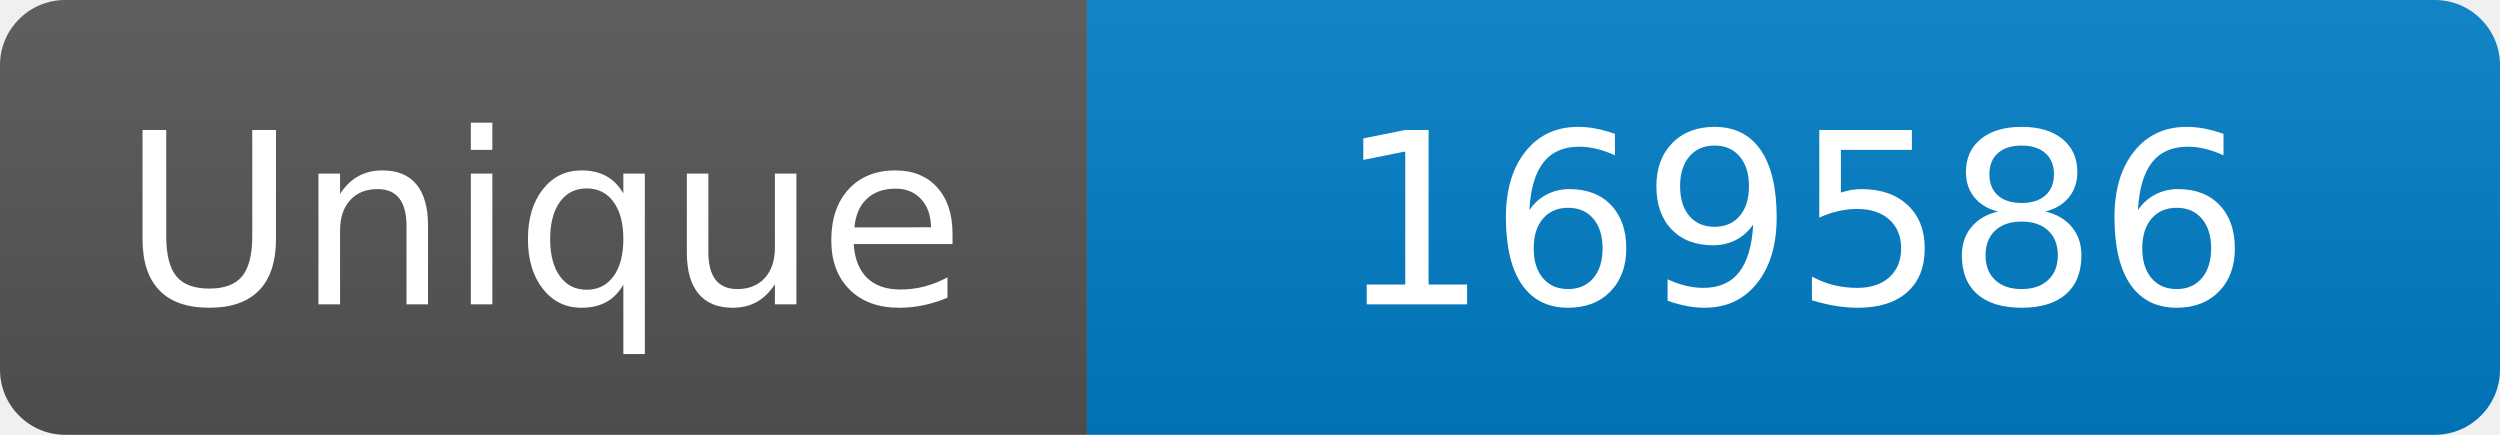
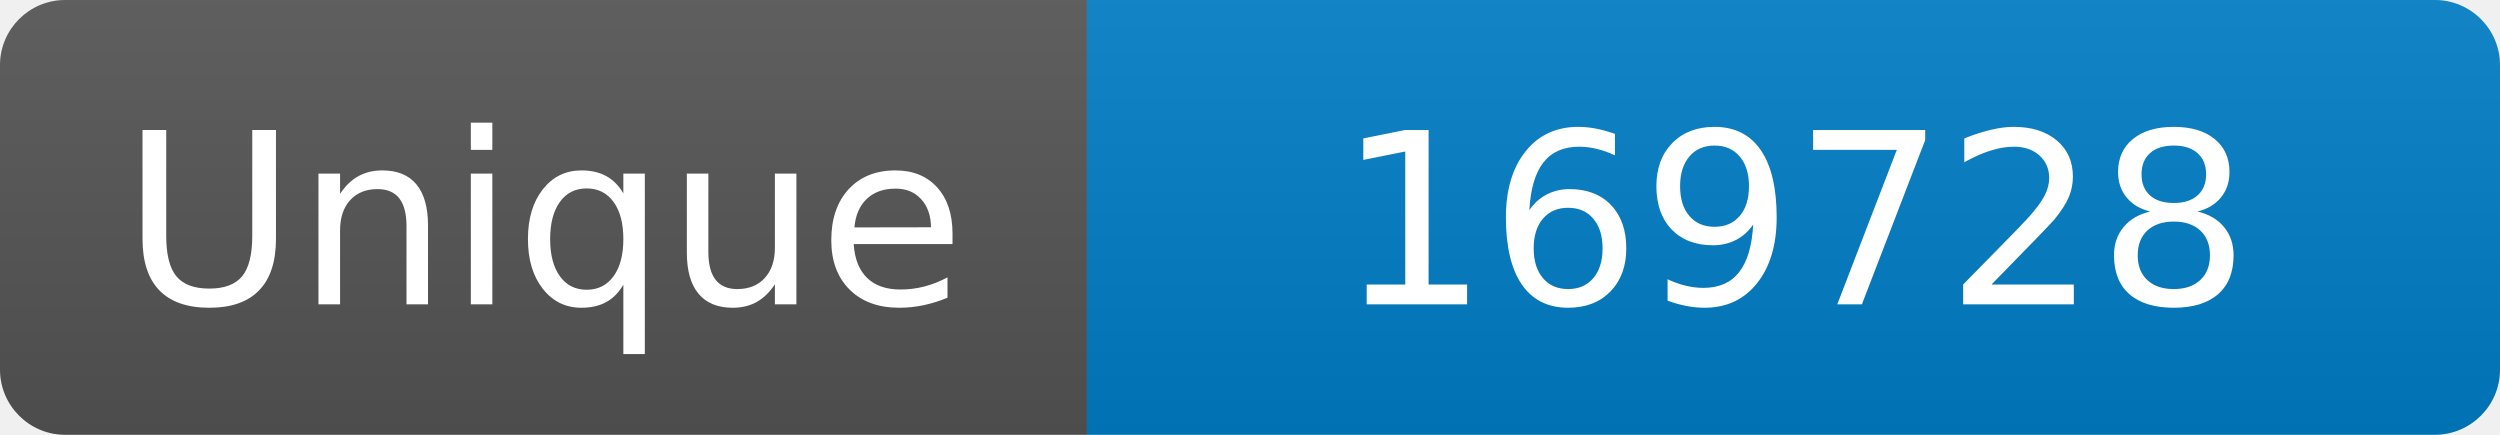
<svg xmlns="http://www.w3.org/2000/svg" width="115" height="20" role="img" aria-label="Maintained?: yes">
  <linearGradient id="s" x2="0" y2="100%">
    <stop offset="0" stop-color="#bbb" stop-opacity=".1" />
    <stop offset="1" stop-opacity=".1" />
  </linearGradient>
  <clipPath id="r">
    <rect width="115" height="20" rx="3" fill="#fff" />
  </clipPath>
  <g clip-path="url(#r)">
    <rect width="50" height="20" fill="#555" />
    <rect x="50" width="160" height="20" fill="#007ec6" />
    <rect width="115" height="20" fill="url(#s)" />
  </g>
  <g fill="#fff" text-anchor="middle" font-family="Verdana,Geneva,DejaVu Sans,sans-serif" font-size="110">
    <text x="250" y="140" transform="scale(.1)" fill="#fff">Unique</text>
-     <text x="825" y="140" transform="scale(.1)" fill="#fff">169586</text>
+     <text x="825" y="140" transform="scale(.1)" fill="#fff">169728</text>
  </g>
</svg>
